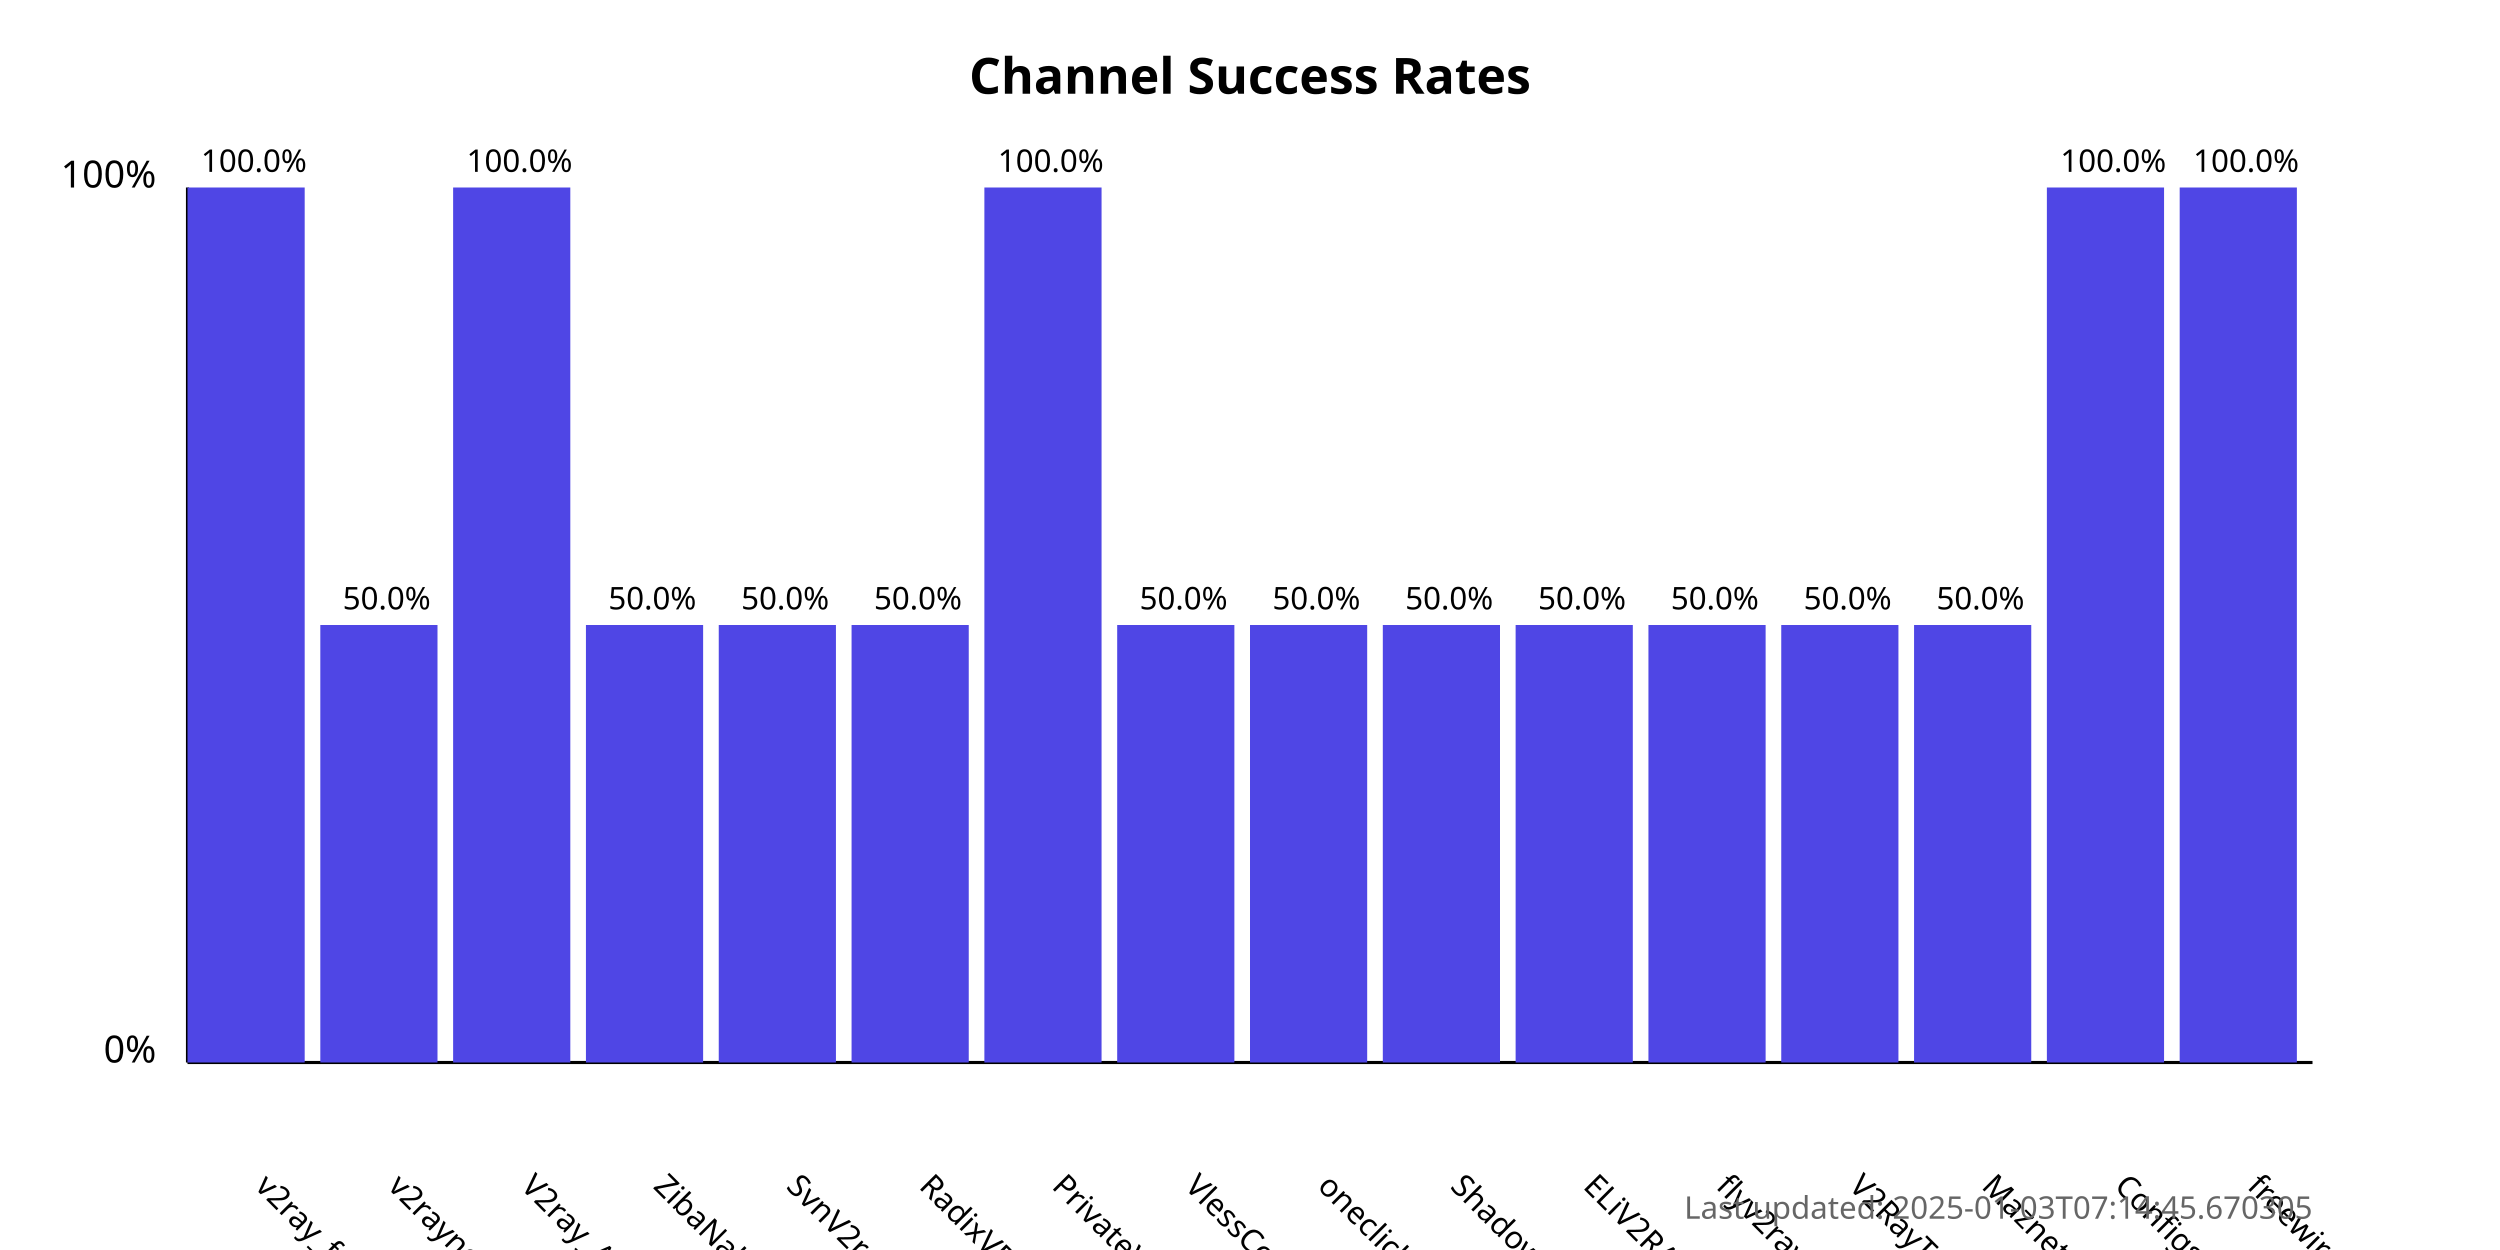
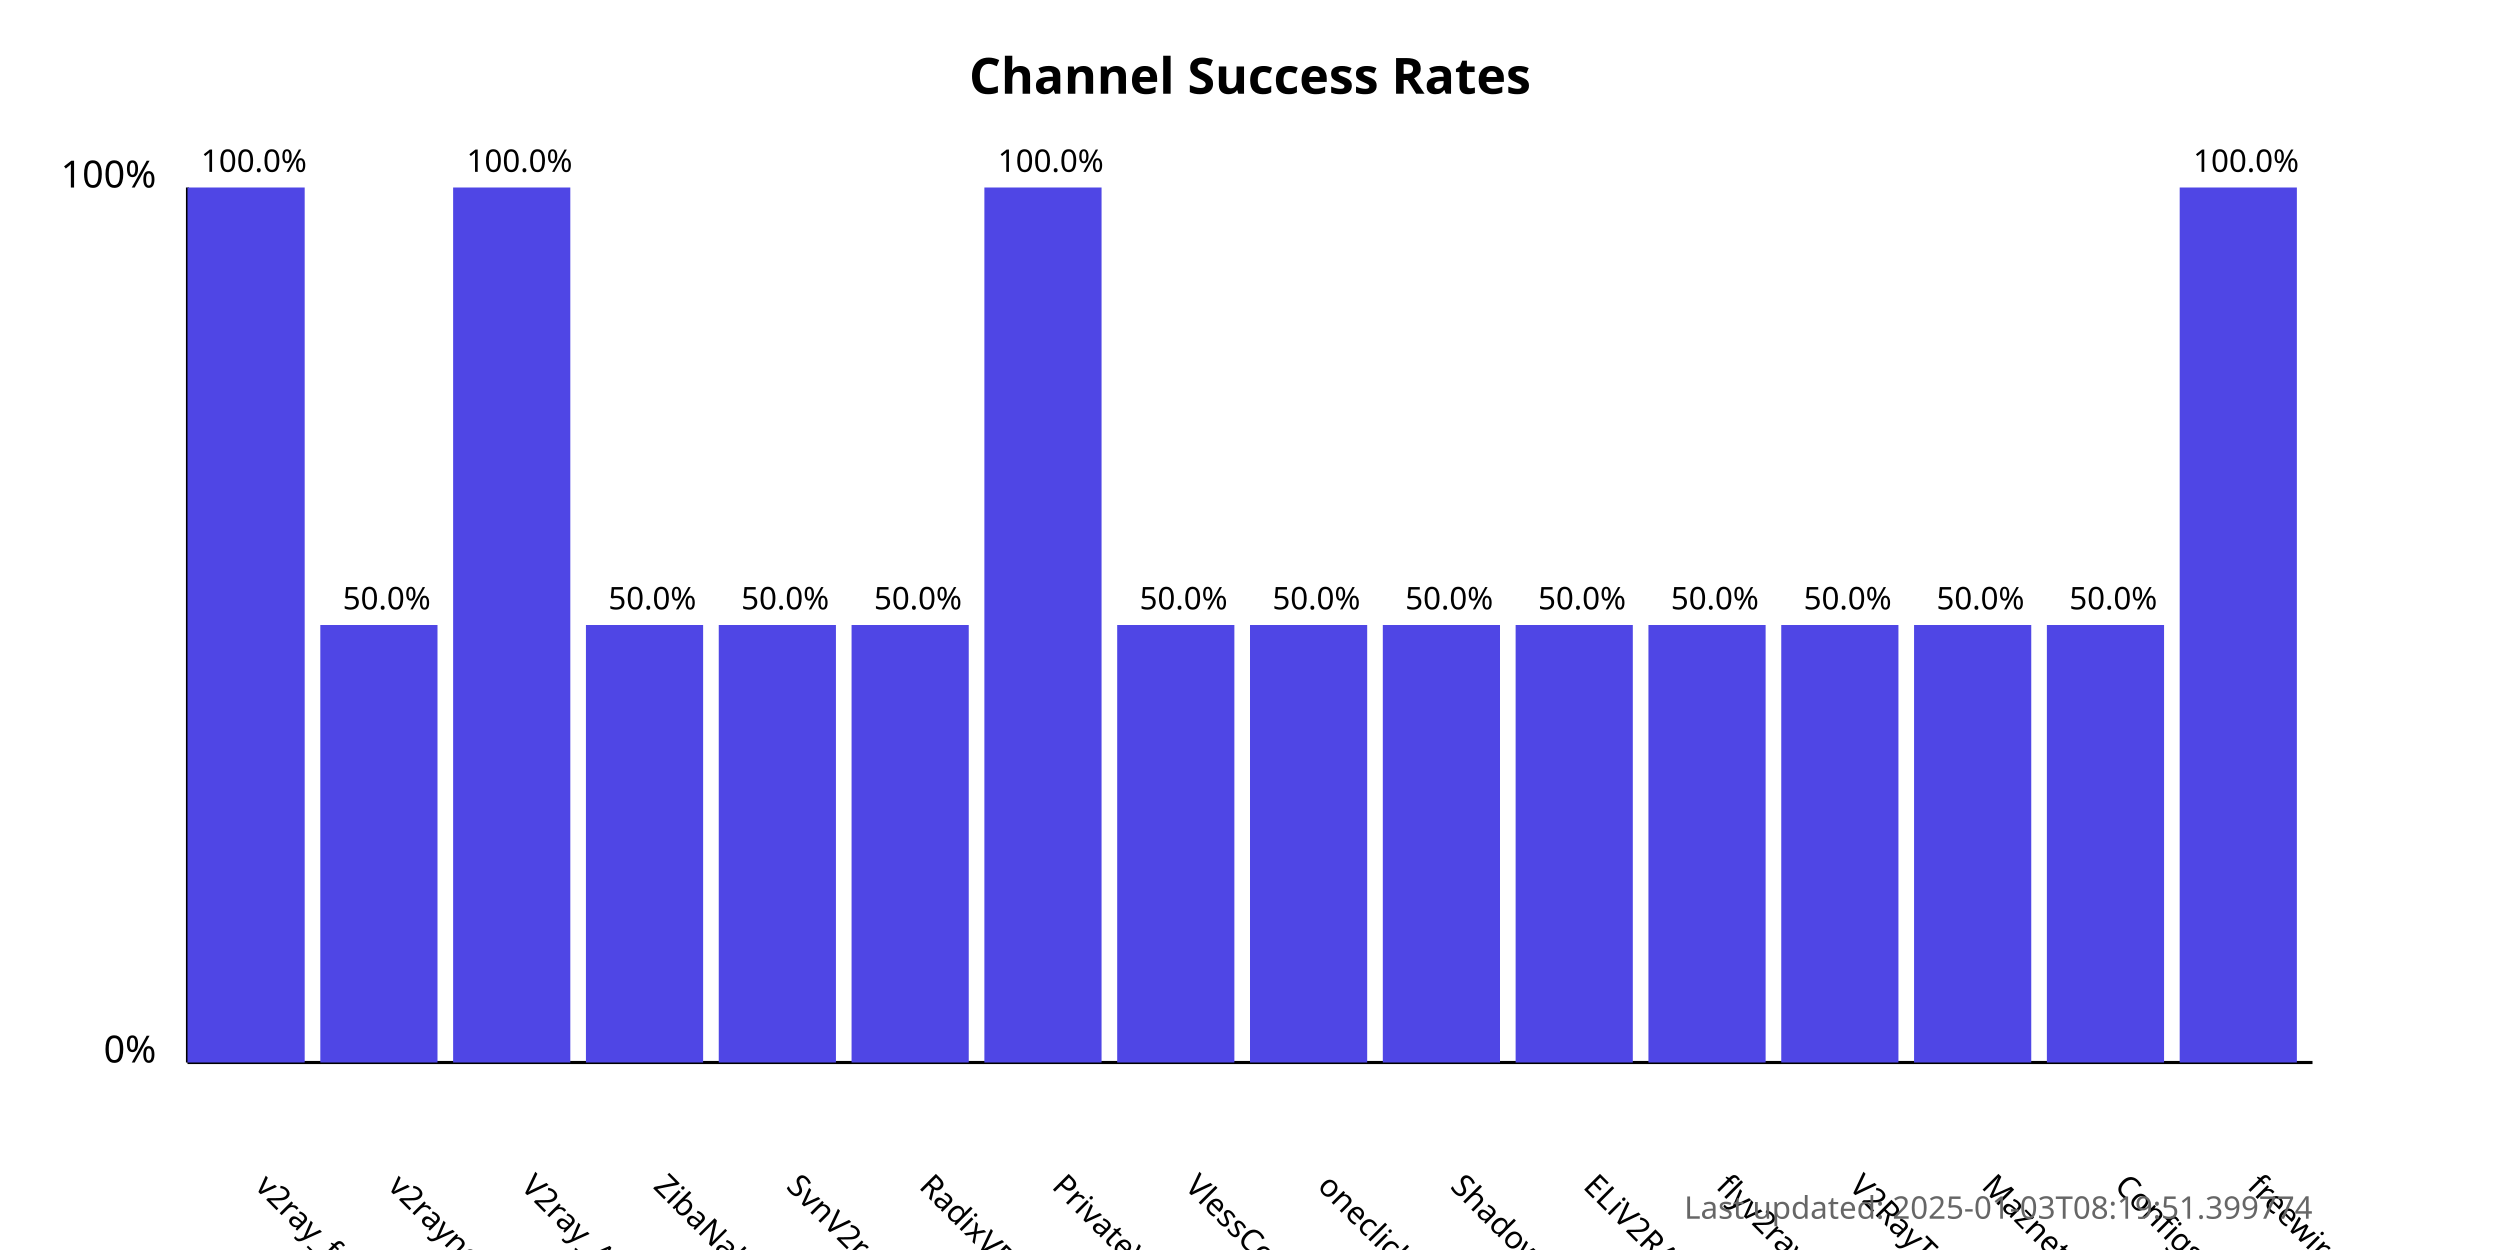
<svg xmlns="http://www.w3.org/2000/svg" width="800" height="400">
  <style>
            .chart-title { font: bold 16px sans-serif; }
            .axis-label { font: 12px sans-serif; }
            .tick-label { font: 10px sans-serif; }
            .bar { fill: #4f46e5; }
            .bar:hover { fill: #6366f1; }
            .timestamp { font: 10px sans-serif; fill: #666; }
        </style>
  <text x="400.0" y="30" text-anchor="middle" class="chart-title">
            Channel Success Rates
        </text>
  <line x1="60" y1="340" x2="60" y2="60" stroke="black" stroke-width="1" />
  <line x1="60" y1="340" x2="740" y2="340" stroke="black" stroke-width="1" />
  <text x="50" y="340" text-anchor="end" class="axis-label">0%</text>
  <text x="50" y="60" text-anchor="end" class="axis-label">100%</text>
  <g>
    <rect x="60" y="60.0" width="37.5" height="280.0" class="bar" />
    <text x="81.25" y="380" transform="rotate(45, 81.25, 380)" text-anchor="start" class="tick-label">
                v2ray_free_conf
            </text>
    <text x="81.25" y="55.0" text-anchor="middle" class="tick-label">
                100.0%
            </text>
  </g>
  <g>
    <rect x="102.5" y="200.0" width="37.5" height="140.0" class="bar" />
    <text x="123.75" y="380" transform="rotate(45, 123.75, 380)" text-anchor="start" class="tick-label">
                v2rayngvpn
            </text>
    <text x="123.75" y="195.0" text-anchor="middle" class="tick-label">
                50.0%
            </text>
  </g>
  <g>
    <rect x="145.0" y="60.0" width="37.5" height="280.0" class="bar" />
    <text x="166.25" y="380" transform="rotate(45, 166.25, 380)" text-anchor="start" class="tick-label">
                V2ray_Alpha
            </text>
    <text x="166.25" y="55.0" text-anchor="middle" class="tick-label">
                100.0%
            </text>
  </g>
  <g>
    <rect x="187.5" y="200.0" width="37.5" height="140.0" class="bar" />
    <text x="208.75" y="380" transform="rotate(45, 208.75, 380)" text-anchor="start" class="tick-label">
                ZibaNabz
            </text>
    <text x="208.75" y="195.0" text-anchor="middle" class="tick-label">
                50.0%
            </text>
  </g>
  <g>
    <rect x="230.0" y="200.0" width="37.5" height="140.0" class="bar" />
    <text x="251.25" y="380" transform="rotate(45, 251.25, 380)" text-anchor="start" class="tick-label">
                SvnV2ray
            </text>
    <text x="251.25" y="195.0" text-anchor="middle" class="tick-label">
                50.0%
            </text>
  </g>
  <g>
    <rect x="272.5" y="200.0" width="37.5" height="140.0" class="bar" />
    <text x="293.75" y="380" transform="rotate(45, 293.75, 380)" text-anchor="start" class="tick-label">
                RadixVPN
            </text>
    <text x="293.75" y="195.0" text-anchor="middle" class="tick-label">
                50.0%
            </text>
  </g>
  <g>
    <rect x="315.0" y="60.0" width="37.5" height="280.0" class="bar" />
    <text x="336.25" y="380" transform="rotate(45, 336.25, 380)" text-anchor="start" class="tick-label">
                PrivateVPNs
            </text>
    <text x="336.25" y="55.0" text-anchor="middle" class="tick-label">
                100.0%
            </text>
  </g>
  <g>
    <rect x="357.5" y="200.0" width="37.5" height="140.0" class="bar" />
    <text x="378.75" y="380" transform="rotate(45, 378.75, 380)" text-anchor="start" class="tick-label">
                VlessConfig
            </text>
    <text x="378.75" y="195.0" text-anchor="middle" class="tick-label">
                50.0%
            </text>
  </g>
  <g>
    <rect x="400.0" y="200.0" width="37.5" height="140.0" class="bar" />
    <text x="421.25" y="380" transform="rotate(45, 421.25, 380)" text-anchor="start" class="tick-label">
                oneclickvpnkeys
            </text>
    <text x="421.25" y="195.0" text-anchor="middle" class="tick-label">
                50.0%
            </text>
  </g>
  <g>
    <rect x="442.5" y="200.0" width="37.5" height="140.0" class="bar" />
    <text x="463.75" y="380" transform="rotate(45, 463.75, 380)" text-anchor="start" class="tick-label">
                ShadowProxy66
            </text>
    <text x="463.75" y="195.0" text-anchor="middle" class="tick-label">
                50.0%
            </text>
  </g>
  <g>
    <rect x="485.0" y="200.0" width="37.5" height="140.0" class="bar" />
    <text x="506.25" y="380" transform="rotate(45, 506.25, 380)" text-anchor="start" class="tick-label">
                ELiV2RAY
            </text>
    <text x="506.25" y="195.0" text-anchor="middle" class="tick-label">
                50.0%
            </text>
  </g>
  <g>
    <rect x="527.5" y="200.0" width="37.5" height="140.0" class="bar" />
    <text x="548.75" y="380" transform="rotate(45, 548.75, 380)" text-anchor="start" class="tick-label">
                flyv2ray
            </text>
    <text x="548.75" y="195.0" text-anchor="middle" class="tick-label">
                50.0%
            </text>
  </g>
  <g>
    <rect x="570.0" y="200.0" width="37.5" height="140.0" class="bar" />
    <text x="591.25" y="380" transform="rotate(45, 591.25, 380)" text-anchor="start" class="tick-label">
                V2RayTz
            </text>
    <text x="591.25" y="195.0" text-anchor="middle" class="tick-label">
                50.0%
            </text>
  </g>
  <g>
    <rect x="612.5" y="200.0" width="37.5" height="140.0" class="bar" />
    <text x="633.75" y="380" transform="rotate(45, 633.75, 380)" text-anchor="start" class="tick-label">
                Maznet
            </text>
    <text x="633.75" y="195.0" text-anchor="middle" class="tick-label">
                50.0%
            </text>
  </g>
  <g>
-     <rect x="655.0" y="60.0" width="37.5" height="280.0" class="bar" />
+     <rect x="655.0" y="200.0" width="37.5" height="140.0" class="bar" />
    <text x="676.25" y="380" transform="rotate(45, 676.25, 380)" text-anchor="start" class="tick-label">
                ConfigsHUB
            </text>
-     <text x="676.25" y="55.0" text-anchor="middle" class="tick-label">
-                 100.0%
+     <text x="676.25" y="195.0" text-anchor="middle" class="tick-label">
+                 50.0%
            </text>
  </g>
  <g>
    <rect x="697.5" y="60.0" width="37.5" height="280.0" class="bar" />
    <text x="718.75" y="380" transform="rotate(45, 718.75, 380)" text-anchor="start" class="tick-label">
                freewireguard
            </text>
    <text x="718.75" y="55.0" text-anchor="middle" class="tick-label">
                100.0%
            </text>
  </g>
  <text x="740" y="390" text-anchor="end" class="timestamp">
-             Last updated: 2025-01-03T07:14:45.670305
+             Last updated: 2025-01-03T08:19:51.399774
        </text>
</svg>
